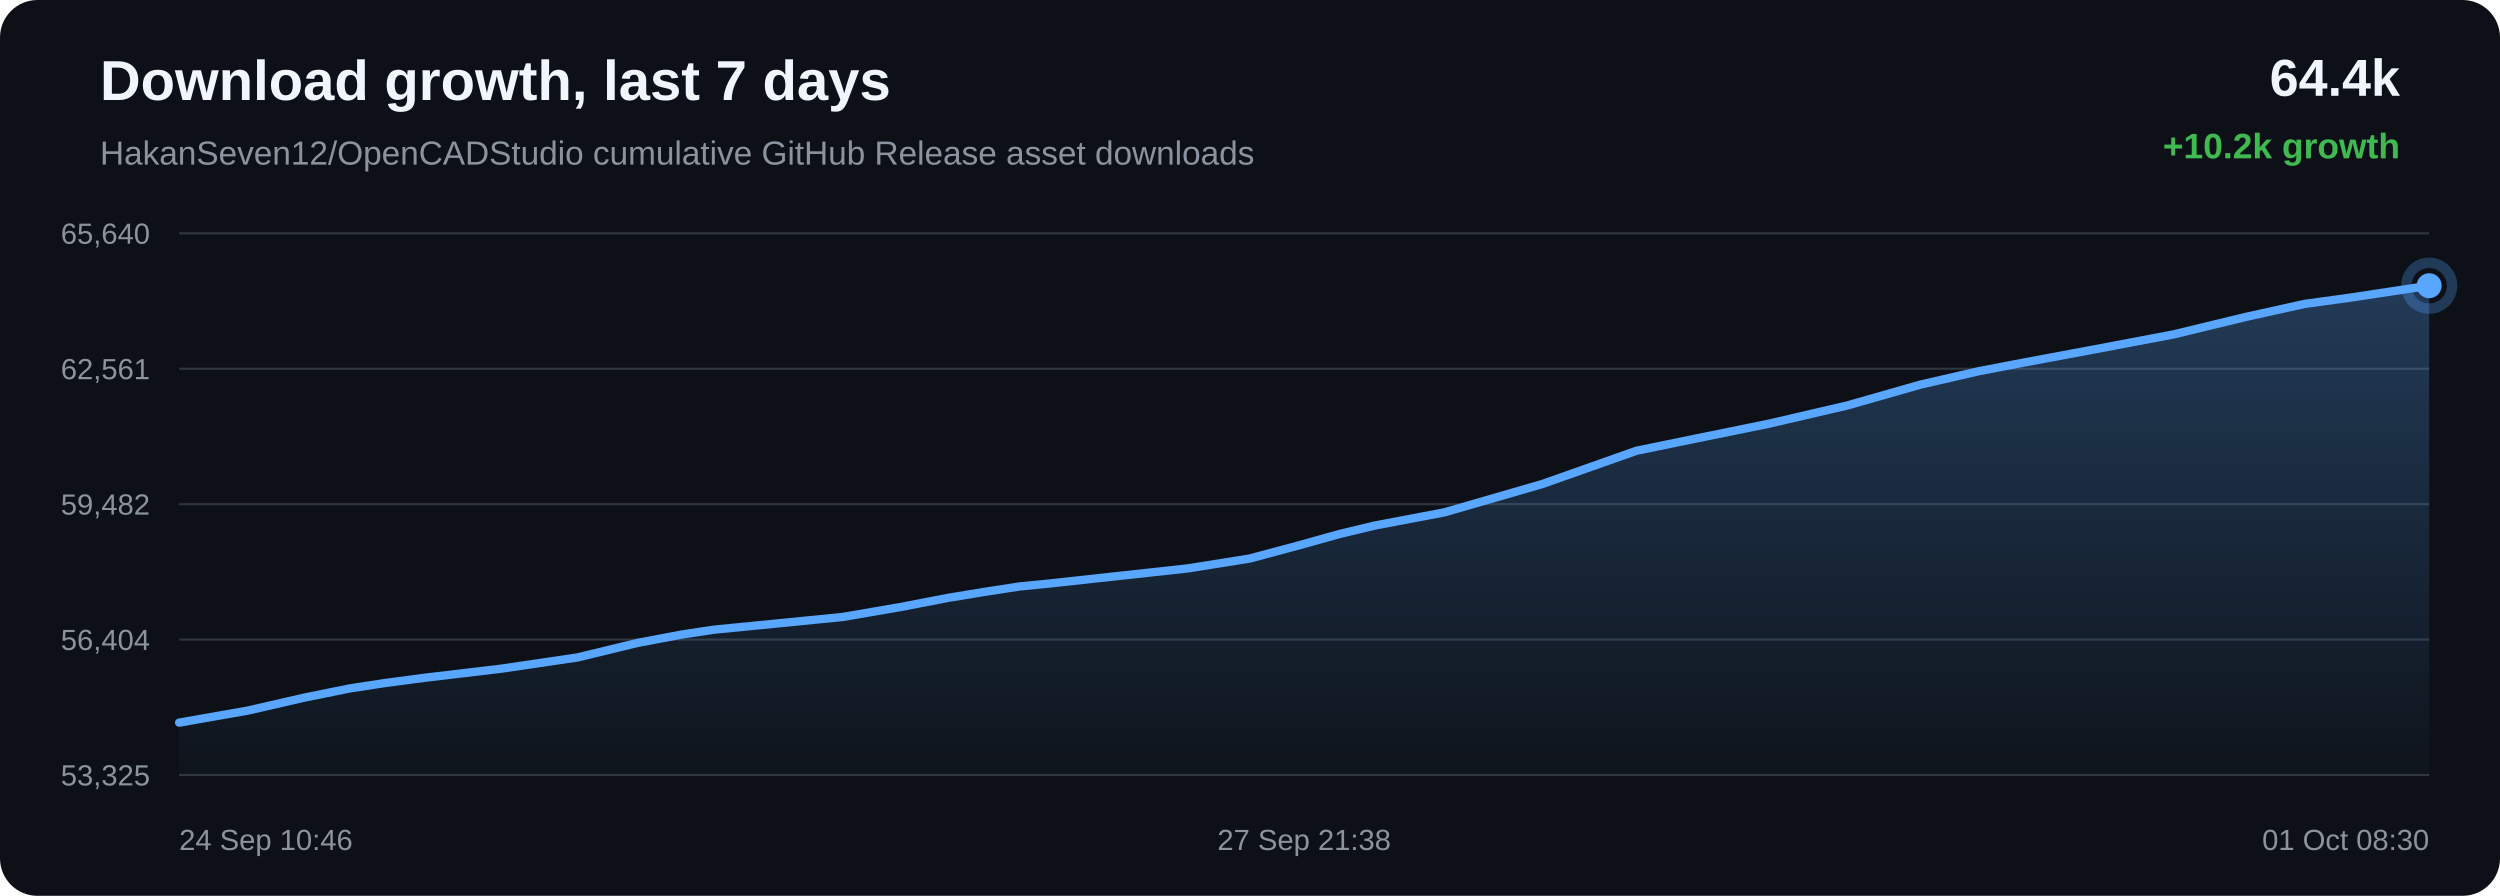
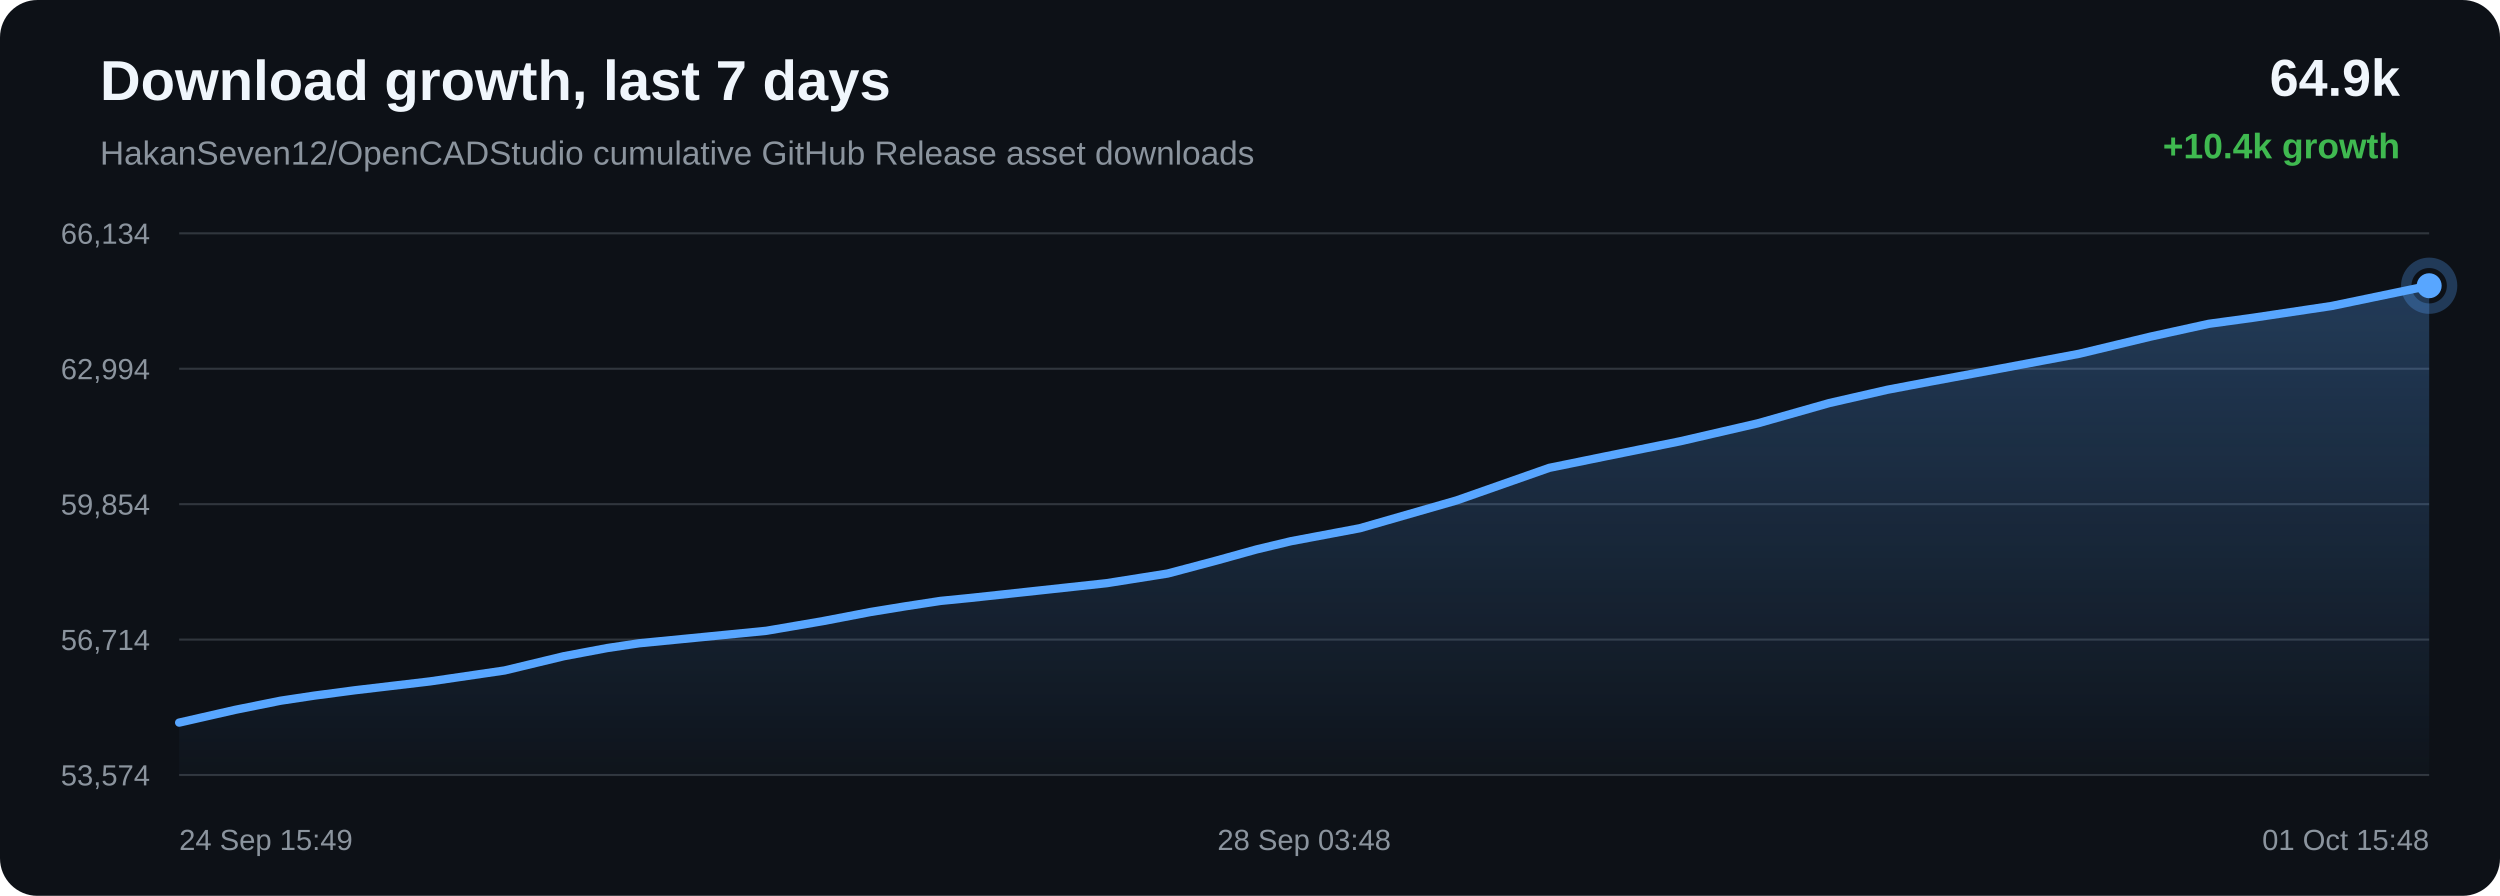
<svg xmlns="http://www.w3.org/2000/svg" width="1200" height="430" viewBox="0 0 1200 430">
  <defs>
    <linearGradient id="area" x1="0" x2="0" y1="0" y2="1">
      <stop offset="0%" stop-color="#58a6ff" stop-opacity="0.28" />
      <stop offset="100%" stop-color="#58a6ff" stop-opacity="0.02" />
    </linearGradient>
  </defs>
  <rect width="100%" height="100%" rx="18" fill="#0d1117" />
  <text x="48" y="48" fill="#f0f6fc" font-family="Arial, sans-serif" font-size="27" font-weight="700">Download growth, last 7 days</text>
  <text x="48" y="79" fill="#8b949e" font-family="Arial, sans-serif" font-size="16">HakanSeven12/OpenCADStudio cumulative GitHub Release asset downloads</text>
-   <text x="1152" y="46" text-anchor="end" fill="#f0f6fc" font-family="Arial, sans-serif" font-size="25" font-weight="700">64.4k</text>
-   <text x="1152" y="76" text-anchor="end" fill="#3fb950" font-family="Arial, sans-serif" font-size="17" font-weight="700">+10.2k growth</text>
+   <text x="1152" y="46" text-anchor="end" fill="#f0f6fc" font-family="Arial, sans-serif" font-size="25" font-weight="700">64.9k</text>
+   <text x="1152" y="76" text-anchor="end" fill="#3fb950" font-family="Arial, sans-serif" font-size="17" font-weight="700">+10.4k growth</text>
  <line x1="86" y1="112.00" x2="1166" y2="112.00" stroke="#30363d" stroke-width="1" />
  <line x1="86" y1="177.00" x2="1166" y2="177.00" stroke="#30363d" stroke-width="1" />
  <line x1="86" y1="242.00" x2="1166" y2="242.00" stroke="#30363d" stroke-width="1" />
  <line x1="86" y1="307.00" x2="1166" y2="307.00" stroke="#30363d" stroke-width="1" />
  <line x1="86" y1="372.00" x2="1166" y2="372.00" stroke="#30363d" stroke-width="1" />
-   <text x="72" y="117.00" text-anchor="end" fill="#8b949e" font-family="Arial, sans-serif" font-size="14">65,640</text>
-   <text x="72" y="182.00" text-anchor="end" fill="#8b949e" font-family="Arial, sans-serif" font-size="14">62,561</text>
-   <text x="72" y="247.00" text-anchor="end" fill="#8b949e" font-family="Arial, sans-serif" font-size="14">59,482</text>
-   <text x="72" y="312.00" text-anchor="end" fill="#8b949e" font-family="Arial, sans-serif" font-size="14">56,404</text>
-   <text x="72" y="377.00" text-anchor="end" fill="#8b949e" font-family="Arial, sans-serif" font-size="14">53,325</text>
-   <path d="M 86.00 346.86 L 118.89 341.09 L 146.06 334.86 L 168.16 330.39 L 184.66 327.87 L 204.41 325.26 L 240.87 320.93 L 277.21 315.57 L 305.98 308.60 L 327.14 304.59 L 342.74 302.24 L 373.66 299.20 L 404.56 296.14 L 432.03 291.41 L 455.26 286.94 L 472.23 284.15 L 489.33 281.51 L 503.78 280.08 L 536.46 276.51 L 570.16 272.83 L 599.79 268.11 L 623.41 261.79 L 642.97 256.32 L 659.75 252.29 L 693.27 245.94 L 740.28 232.34 L 785.44 216.38 L 812.97 210.72 L 849.09 203.37 L 886.84 194.59 L 921.68 184.65 L 949.84 178.17 L 970.91 174.13 L 1005.69 167.63 L 1043.27 160.52 L 1077.94 152.13 L 1106.30 145.86 L 1127.64 142.93 L 1166.00 137.14 L 1166.00 372.00 L 86.00 372.00 Z" fill="url(#area)" />
-   <path d="M 86.00 346.86 L 118.89 341.09 L 146.06 334.86 L 168.16 330.39 L 184.66 327.87 L 204.41 325.26 L 240.87 320.93 L 277.21 315.57 L 305.98 308.60 L 327.14 304.59 L 342.74 302.24 L 373.66 299.20 L 404.56 296.14 L 432.03 291.41 L 455.26 286.94 L 472.23 284.15 L 489.33 281.51 L 503.78 280.08 L 536.46 276.51 L 570.16 272.83 L 599.79 268.11 L 623.41 261.79 L 642.97 256.32 L 659.75 252.29 L 693.27 245.94 L 740.28 232.34 L 785.44 216.38 L 812.97 210.72 L 849.09 203.37 L 886.84 194.59 L 921.68 184.65 L 949.84 178.17 L 970.91 174.13 L 1005.69 167.63 L 1043.27 160.52 L 1077.94 152.13 L 1106.30 145.86 L 1127.64 142.93 L 1166.00 137.14" fill="none" stroke="#58a6ff" stroke-width="4" stroke-linecap="round" stroke-linejoin="round" />
-   <circle cx="1166.00" cy="137.14" r="6" fill="#58a6ff" />
-   <circle cx="1166.00" cy="137.14" r="11" fill="none" stroke="#58a6ff" stroke-opacity="0.28" stroke-width="5" />
-   <text x="86.00" y="408" text-anchor="start" fill="#8b949e" font-family="Arial, sans-serif" font-size="14">24 Sep 10:46</text>
-   <text x="626.00" y="408" text-anchor="middle" fill="#8b949e" font-family="Arial, sans-serif" font-size="14">27 Sep 21:38</text>
-   <text x="1166.00" y="408" text-anchor="end" fill="#8b949e" font-family="Arial, sans-serif" font-size="14">01 Oct 08:30</text>
+   <text x="72" y="117.00" text-anchor="end" fill="#8b949e" font-family="Arial, sans-serif" font-size="14">66,134</text>
+   <text x="72" y="182.00" text-anchor="end" fill="#8b949e" font-family="Arial, sans-serif" font-size="14">62,994</text>
+   <text x="72" y="247.00" text-anchor="end" fill="#8b949e" font-family="Arial, sans-serif" font-size="14">59,854</text>
+   <text x="72" y="312.00" text-anchor="end" fill="#8b949e" font-family="Arial, sans-serif" font-size="14">56,714</text>
+   <text x="72" y="377.00" text-anchor="end" fill="#8b949e" font-family="Arial, sans-serif" font-size="14">53,574</text>
+   <path d="M 86.00 346.85 L 112.80 340.74 L 134.61 336.35 L 150.90 333.89 L 170.38 331.32 L 206.35 327.08 L 242.21 321.82 L 270.59 314.99 L 291.47 311.06 L 306.86 308.76 L 337.37 305.78 L 367.85 302.78 L 394.96 298.14 L 417.88 293.75 L 434.62 291.02 L 451.49 288.43 L 465.75 287.02 L 497.99 283.53 L 531.24 279.92 L 560.48 275.29 L 583.78 269.10 L 603.08 263.74 L 619.63 259.78 L 652.71 253.55 L 699.09 240.22 L 743.65 224.57 L 770.81 219.02 L 806.44 211.82 L 843.69 203.21 L 878.07 193.46 L 905.85 187.10 L 926.64 183.15 L 960.96 176.77 L 998.04 169.80 L 1032.24 161.58 L 1060.22 155.43 L 1081.28 152.55 L 1119.12 146.88 L 1166.00 137.15 L 1166.00 372.00 L 86.00 372.00 Z" fill="url(#area)" />
+   <path d="M 86.00 346.85 L 112.80 340.74 L 134.61 336.35 L 150.90 333.89 L 170.38 331.32 L 206.35 327.08 L 242.21 321.82 L 270.59 314.99 L 291.47 311.06 L 306.86 308.76 L 337.37 305.78 L 367.85 302.78 L 394.96 298.14 L 417.88 293.75 L 434.62 291.02 L 451.49 288.43 L 465.75 287.02 L 497.99 283.53 L 531.24 279.92 L 560.48 275.29 L 583.78 269.10 L 603.08 263.74 L 619.63 259.78 L 652.71 253.55 L 699.09 240.22 L 743.65 224.57 L 770.81 219.02 L 806.44 211.82 L 843.69 203.21 L 878.07 193.46 L 905.85 187.10 L 926.64 183.15 L 960.96 176.77 L 998.04 169.80 L 1032.24 161.58 L 1060.22 155.43 L 1081.28 152.55 L 1119.12 146.88 L 1166.00 137.15" fill="none" stroke="#58a6ff" stroke-width="4" stroke-linecap="round" stroke-linejoin="round" />
+   <circle cx="1166.00" cy="137.15" r="6" fill="#58a6ff" />
+   <circle cx="1166.00" cy="137.15" r="11" fill="none" stroke="#58a6ff" stroke-opacity="0.28" stroke-width="5" />
+   <text x="86.00" y="408" text-anchor="start" fill="#8b949e" font-family="Arial, sans-serif" font-size="14">24 Sep 15:49</text>
+   <text x="626.00" y="408" text-anchor="middle" fill="#8b949e" font-family="Arial, sans-serif" font-size="14">28 Sep 03:48</text>
+   <text x="1166.00" y="408" text-anchor="end" fill="#8b949e" font-family="Arial, sans-serif" font-size="14">01 Oct 15:48</text>
</svg>
